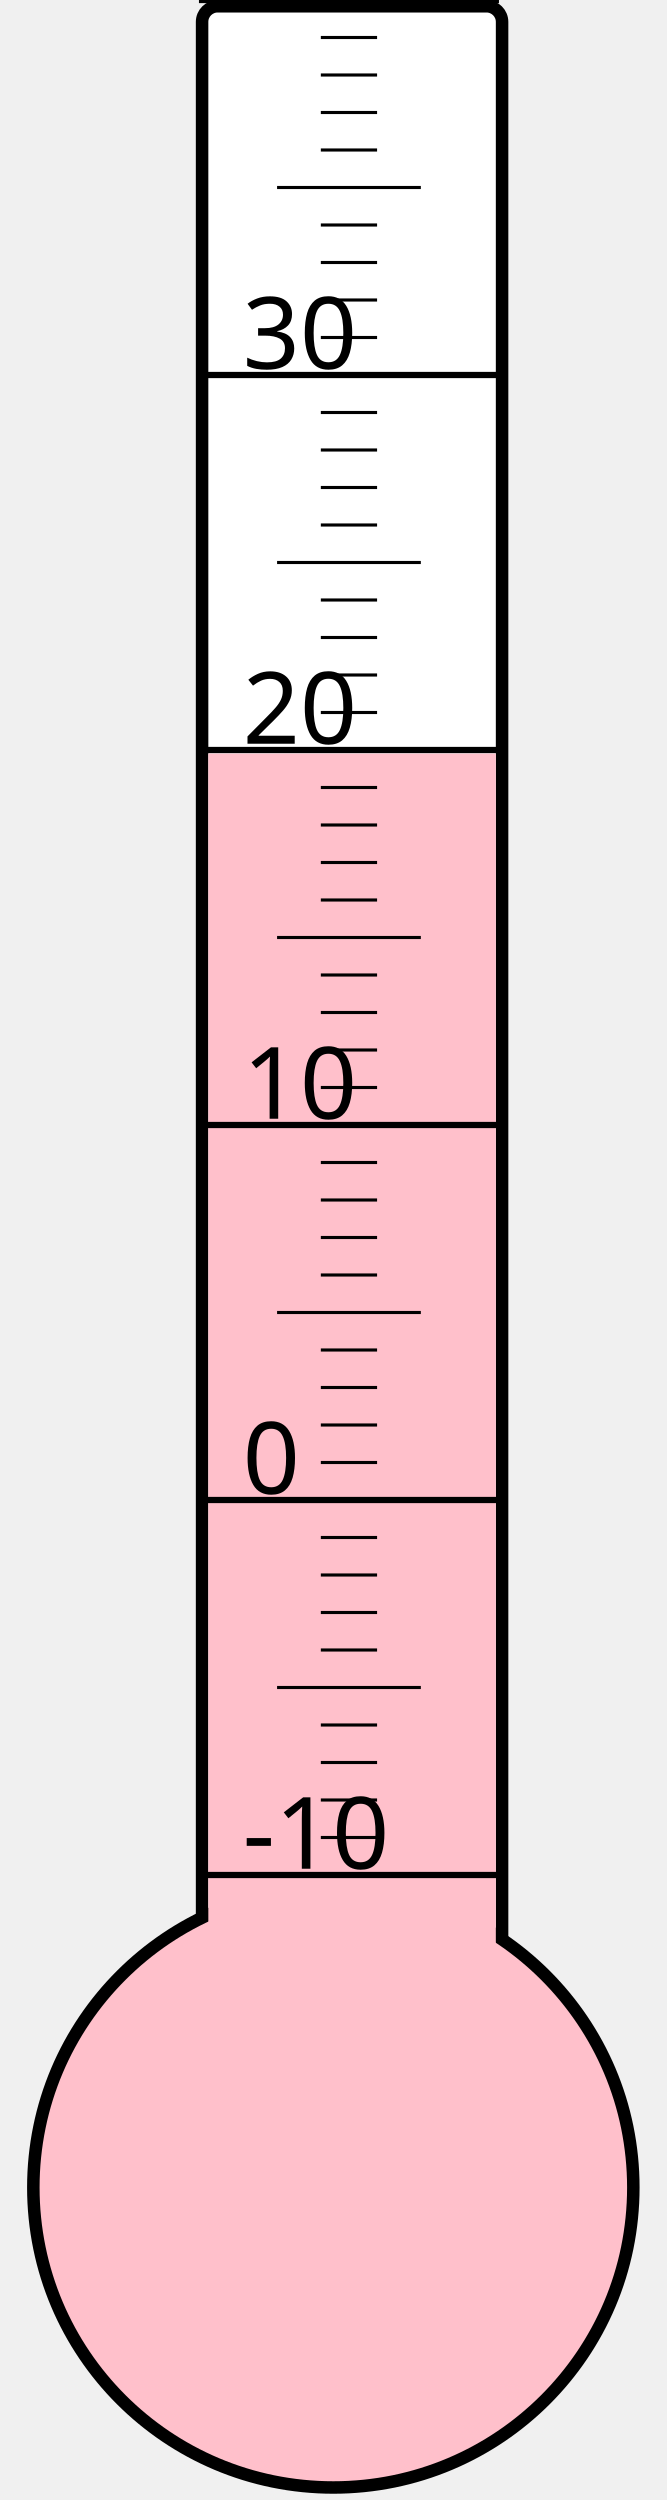
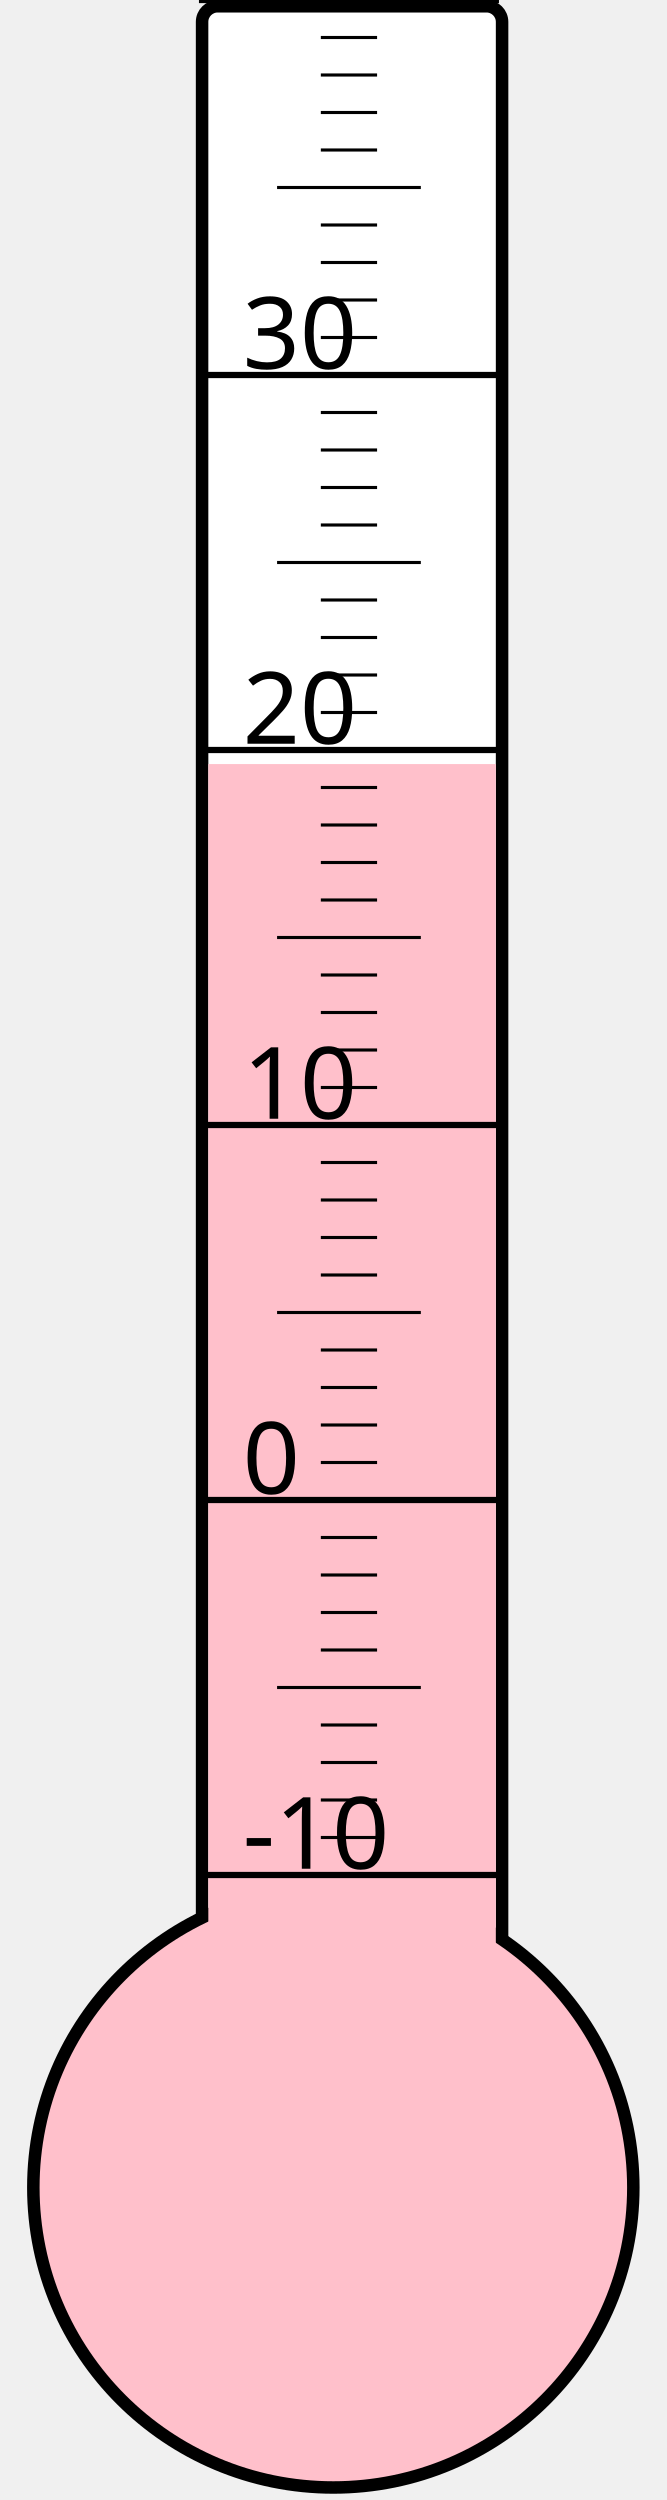
<svg xmlns="http://www.w3.org/2000/svg" width="40px" height="150px" viewBox="0 0 200 800">
  <rect width="200" height="800" x="0" y="0" style="fill: #ffffeb; fill-opacity: 0;" />
  <rect width="96" height="680" x="58" y="2" rx="5" ry="5" style="fill: white; fill-opacity: 1; stroke: black; stroke-width: 4;" />
  <circle cx="100" cy="700" r="96" style="fill: pink; stroke: black; stroke-width: 4;" />
-   <rect width="92" height="458.875" x="60" y="241.125" style="fill: pink; fill-opacity: 1; stroke-width: 0;" />
+   <rect width="92" height="455.5" x="60" y="244.5" style="fill: pink; fill-opacity: 1; stroke-width: 0;" />
  <text x="71" y="598" style="font-family: sans-serif; font-size: 24pt;">-10</text>
  <text x="71" y="478" style="font-family: sans-serif; font-size: 24pt;">0</text>
  <text x="71" y="358" style="font-family: sans-serif; font-size: 24pt;">10</text>
  <text x="71" y="238" style="font-family: sans-serif; font-size: 24pt;">20</text>
  <text x="71" y="118" style="font-family: sans-serif; font-size: 24pt;">30</text>
  <g style="stroke: black;">
    <line x1="57" y1="600" x2="153" y2="600" style="stroke-width: 2;" />
    <line x1="96" y1="588" x2="114" y2="588" style="stroke-width: 1;" />
    <line x1="96" y1="576" x2="114" y2="576" style="stroke-width: 1;" />
    <line x1="96" y1="564" x2="114" y2="564" style="stroke-width: 1;" />
    <line x1="96" y1="552" x2="114" y2="552" style="stroke-width: 1;" />
    <line x1="82" y1="540" x2="128" y2="540" style="stroke-width: 1;" />
    <line x1="96" y1="528" x2="114" y2="528" style="stroke-width: 1;" />
    <line x1="96" y1="516" x2="114" y2="516" style="stroke-width: 1;" />
    <line x1="96" y1="504" x2="114" y2="504" style="stroke-width: 1;" />
    <line x1="96" y1="492" x2="114" y2="492" style="stroke-width: 1;" />
    <line x1="57" y1="480" x2="153" y2="480" style="stroke-width: 2;" />
    <line x1="96" y1="468" x2="114" y2="468" style="stroke-width: 1;" />
    <line x1="96" y1="456" x2="114" y2="456" style="stroke-width: 1;" />
    <line x1="96" y1="444" x2="114" y2="444" style="stroke-width: 1;" />
    <line x1="96" y1="432" x2="114" y2="432" style="stroke-width: 1;" />
    <line x1="82" y1="420" x2="128" y2="420" style="stroke-width: 1;" />
    <line x1="96" y1="408" x2="114" y2="408" style="stroke-width: 1;" />
    <line x1="96" y1="396" x2="114" y2="396" style="stroke-width: 1;" />
    <line x1="96" y1="384" x2="114" y2="384" style="stroke-width: 1;" />
    <line x1="96" y1="372" x2="114" y2="372" style="stroke-width: 1;" />
    <line x1="57" y1="360" x2="153" y2="360" style="stroke-width: 2;" />
    <line x1="96" y1="348" x2="114" y2="348" style="stroke-width: 1;" />
    <line x1="96" y1="336" x2="114" y2="336" style="stroke-width: 1;" />
    <line x1="96" y1="324" x2="114" y2="324" style="stroke-width: 1;" />
    <line x1="96" y1="312" x2="114" y2="312" style="stroke-width: 1;" />
    <line x1="82" y1="300" x2="128" y2="300" style="stroke-width: 1;" />
    <line x1="96" y1="288" x2="114" y2="288" style="stroke-width: 1;" />
    <line x1="96" y1="276" x2="114" y2="276" style="stroke-width: 1;" />
    <line x1="96" y1="264" x2="114" y2="264" style="stroke-width: 1;" />
    <line x1="96" y1="252" x2="114" y2="252" style="stroke-width: 1;" />
    <line x1="57" y1="240" x2="153" y2="240" style="stroke-width: 2;" />
    <line x1="96" y1="228" x2="114" y2="228" style="stroke-width: 1;" />
    <line x1="96" y1="216" x2="114" y2="216" style="stroke-width: 1;" />
    <line x1="96" y1="204" x2="114" y2="204" style="stroke-width: 1;" />
    <line x1="96" y1="192" x2="114" y2="192" style="stroke-width: 1;" />
    <line x1="82" y1="180" x2="128" y2="180" style="stroke-width: 1;" />
    <line x1="96" y1="168" x2="114" y2="168" style="stroke-width: 1;" />
    <line x1="96" y1="156" x2="114" y2="156" style="stroke-width: 1;" />
    <line x1="96" y1="144" x2="114" y2="144" style="stroke-width: 1;" />
    <line x1="96" y1="132" x2="114" y2="132" style="stroke-width: 1;" />
    <line x1="57" y1="120" x2="153" y2="120" style="stroke-width: 2;" />
    <line x1="96" y1="108" x2="114" y2="108" style="stroke-width: 1;" />
    <line x1="96" y1="96" x2="114" y2="96" style="stroke-width: 1;" />
    <line x1="96" y1="84" x2="114" y2="84" style="stroke-width: 1;" />
    <line x1="96" y1="72" x2="114" y2="72" style="stroke-width: 1;" />
    <line x1="82" y1="60" x2="128" y2="60" style="stroke-width: 1;" />
    <line x1="96" y1="48" x2="114" y2="48" style="stroke-width: 1;" />
    <line x1="96" y1="36" x2="114" y2="36" style="stroke-width: 1;" />
    <line x1="96" y1="24" x2="114" y2="24" style="stroke-width: 1;" />
    <line x1="96" y1="12" x2="114" y2="12" style="stroke-width: 1;" />
    <line x1="57" y1="0" x2="153" y2="0" style="stroke-width: 2;" />
  </g>
</svg>
